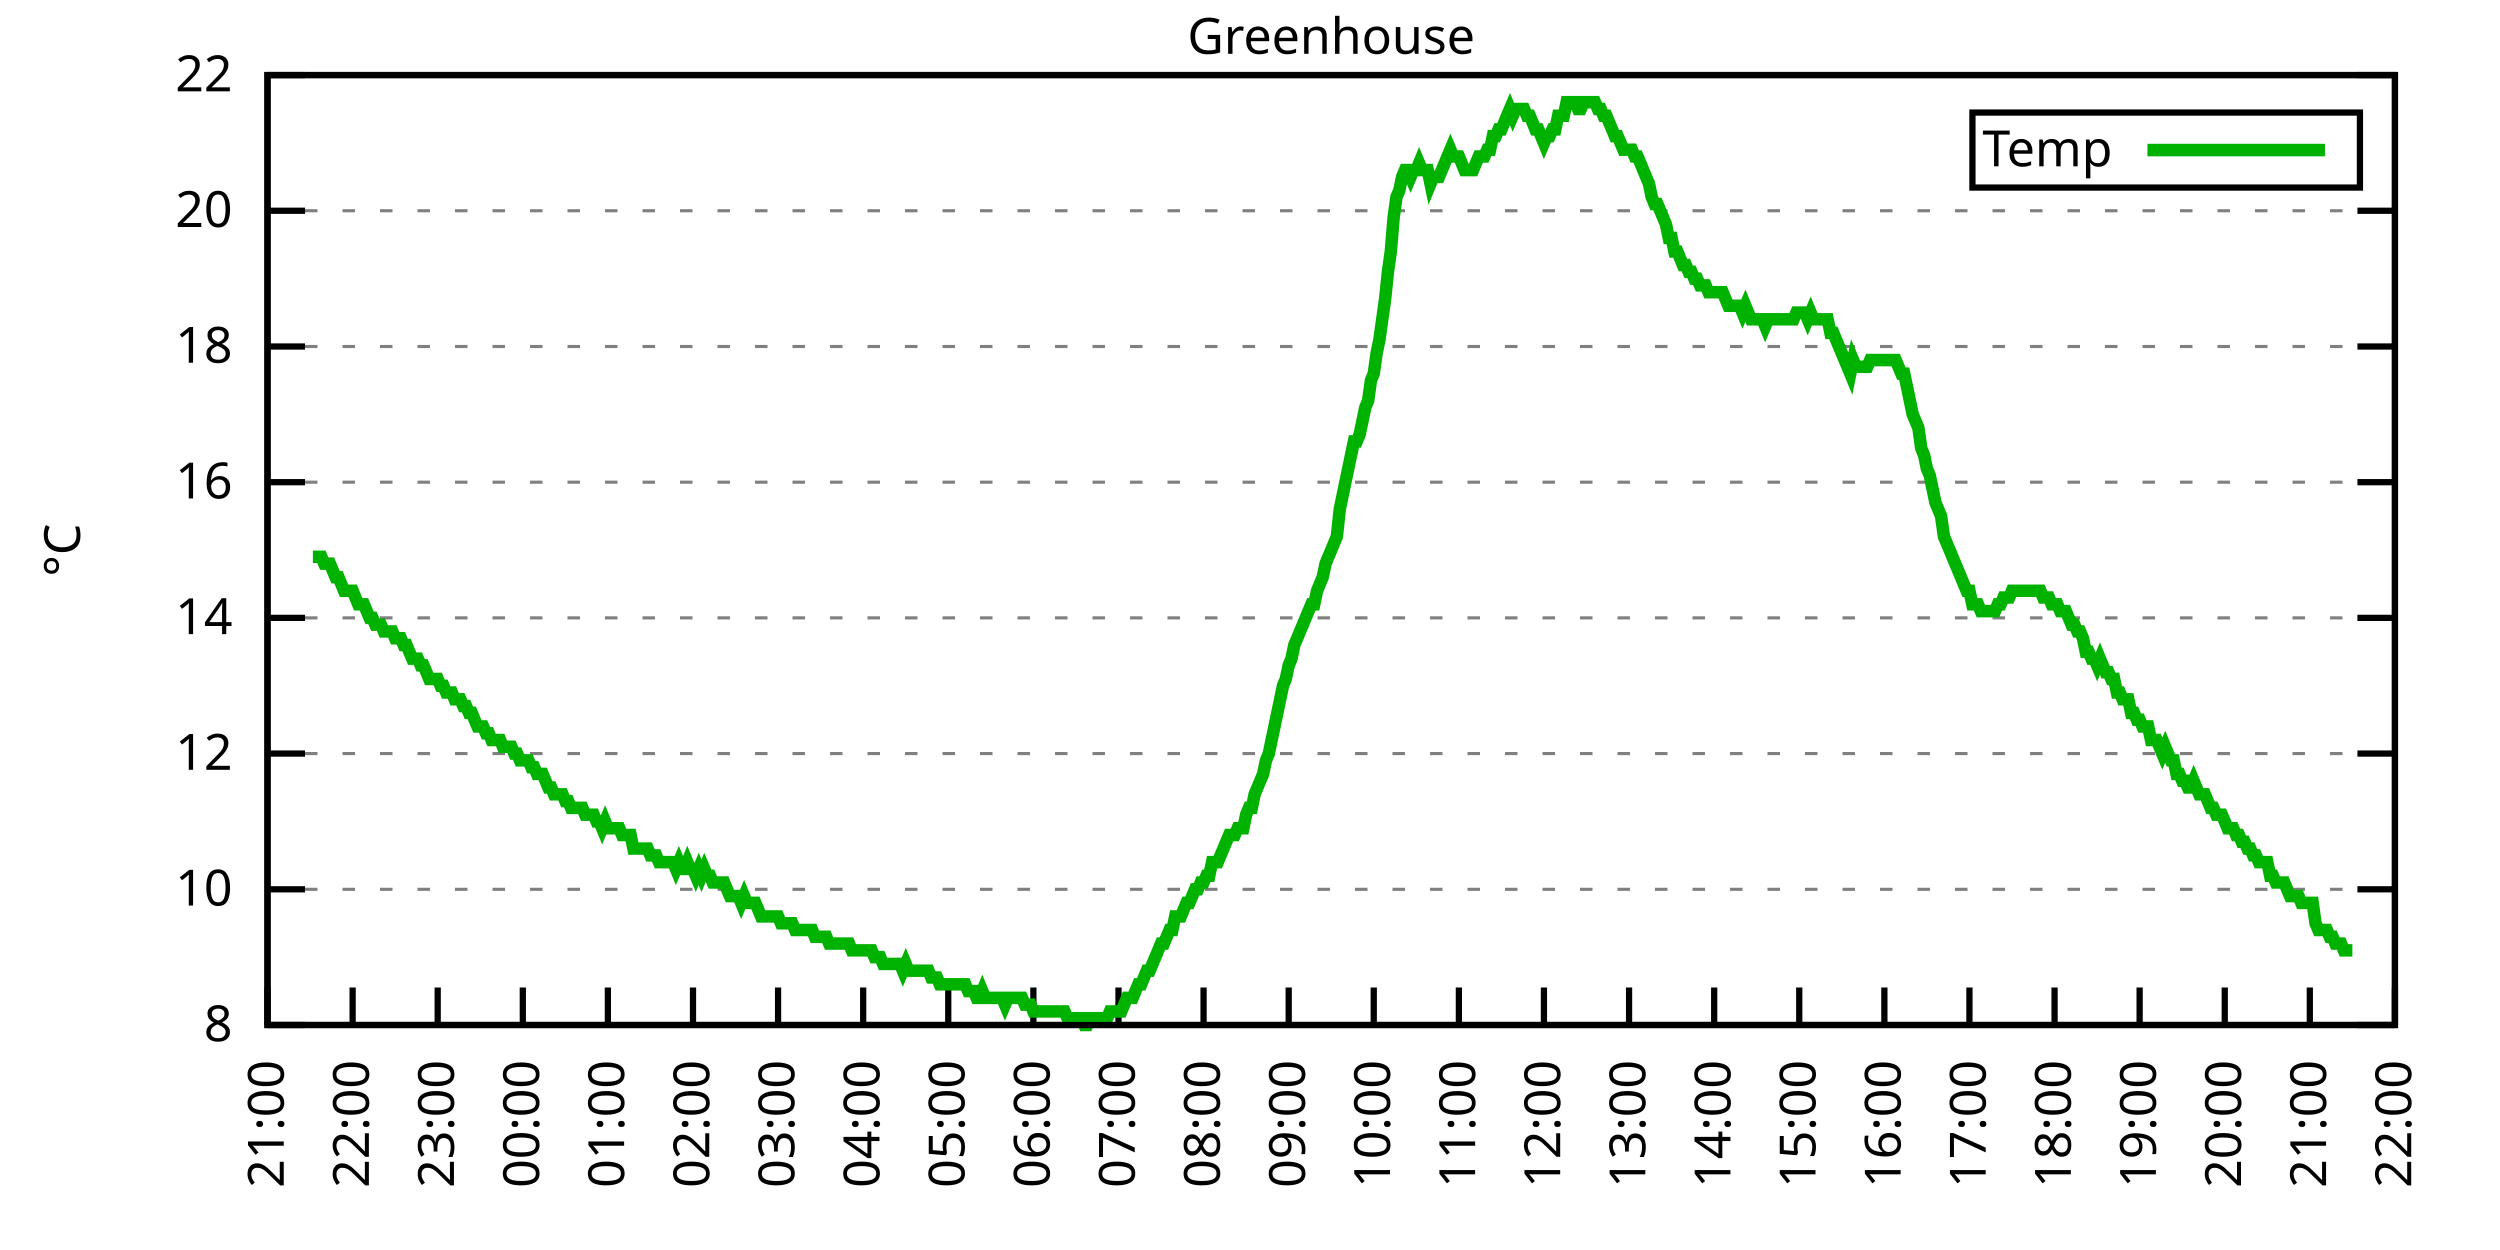
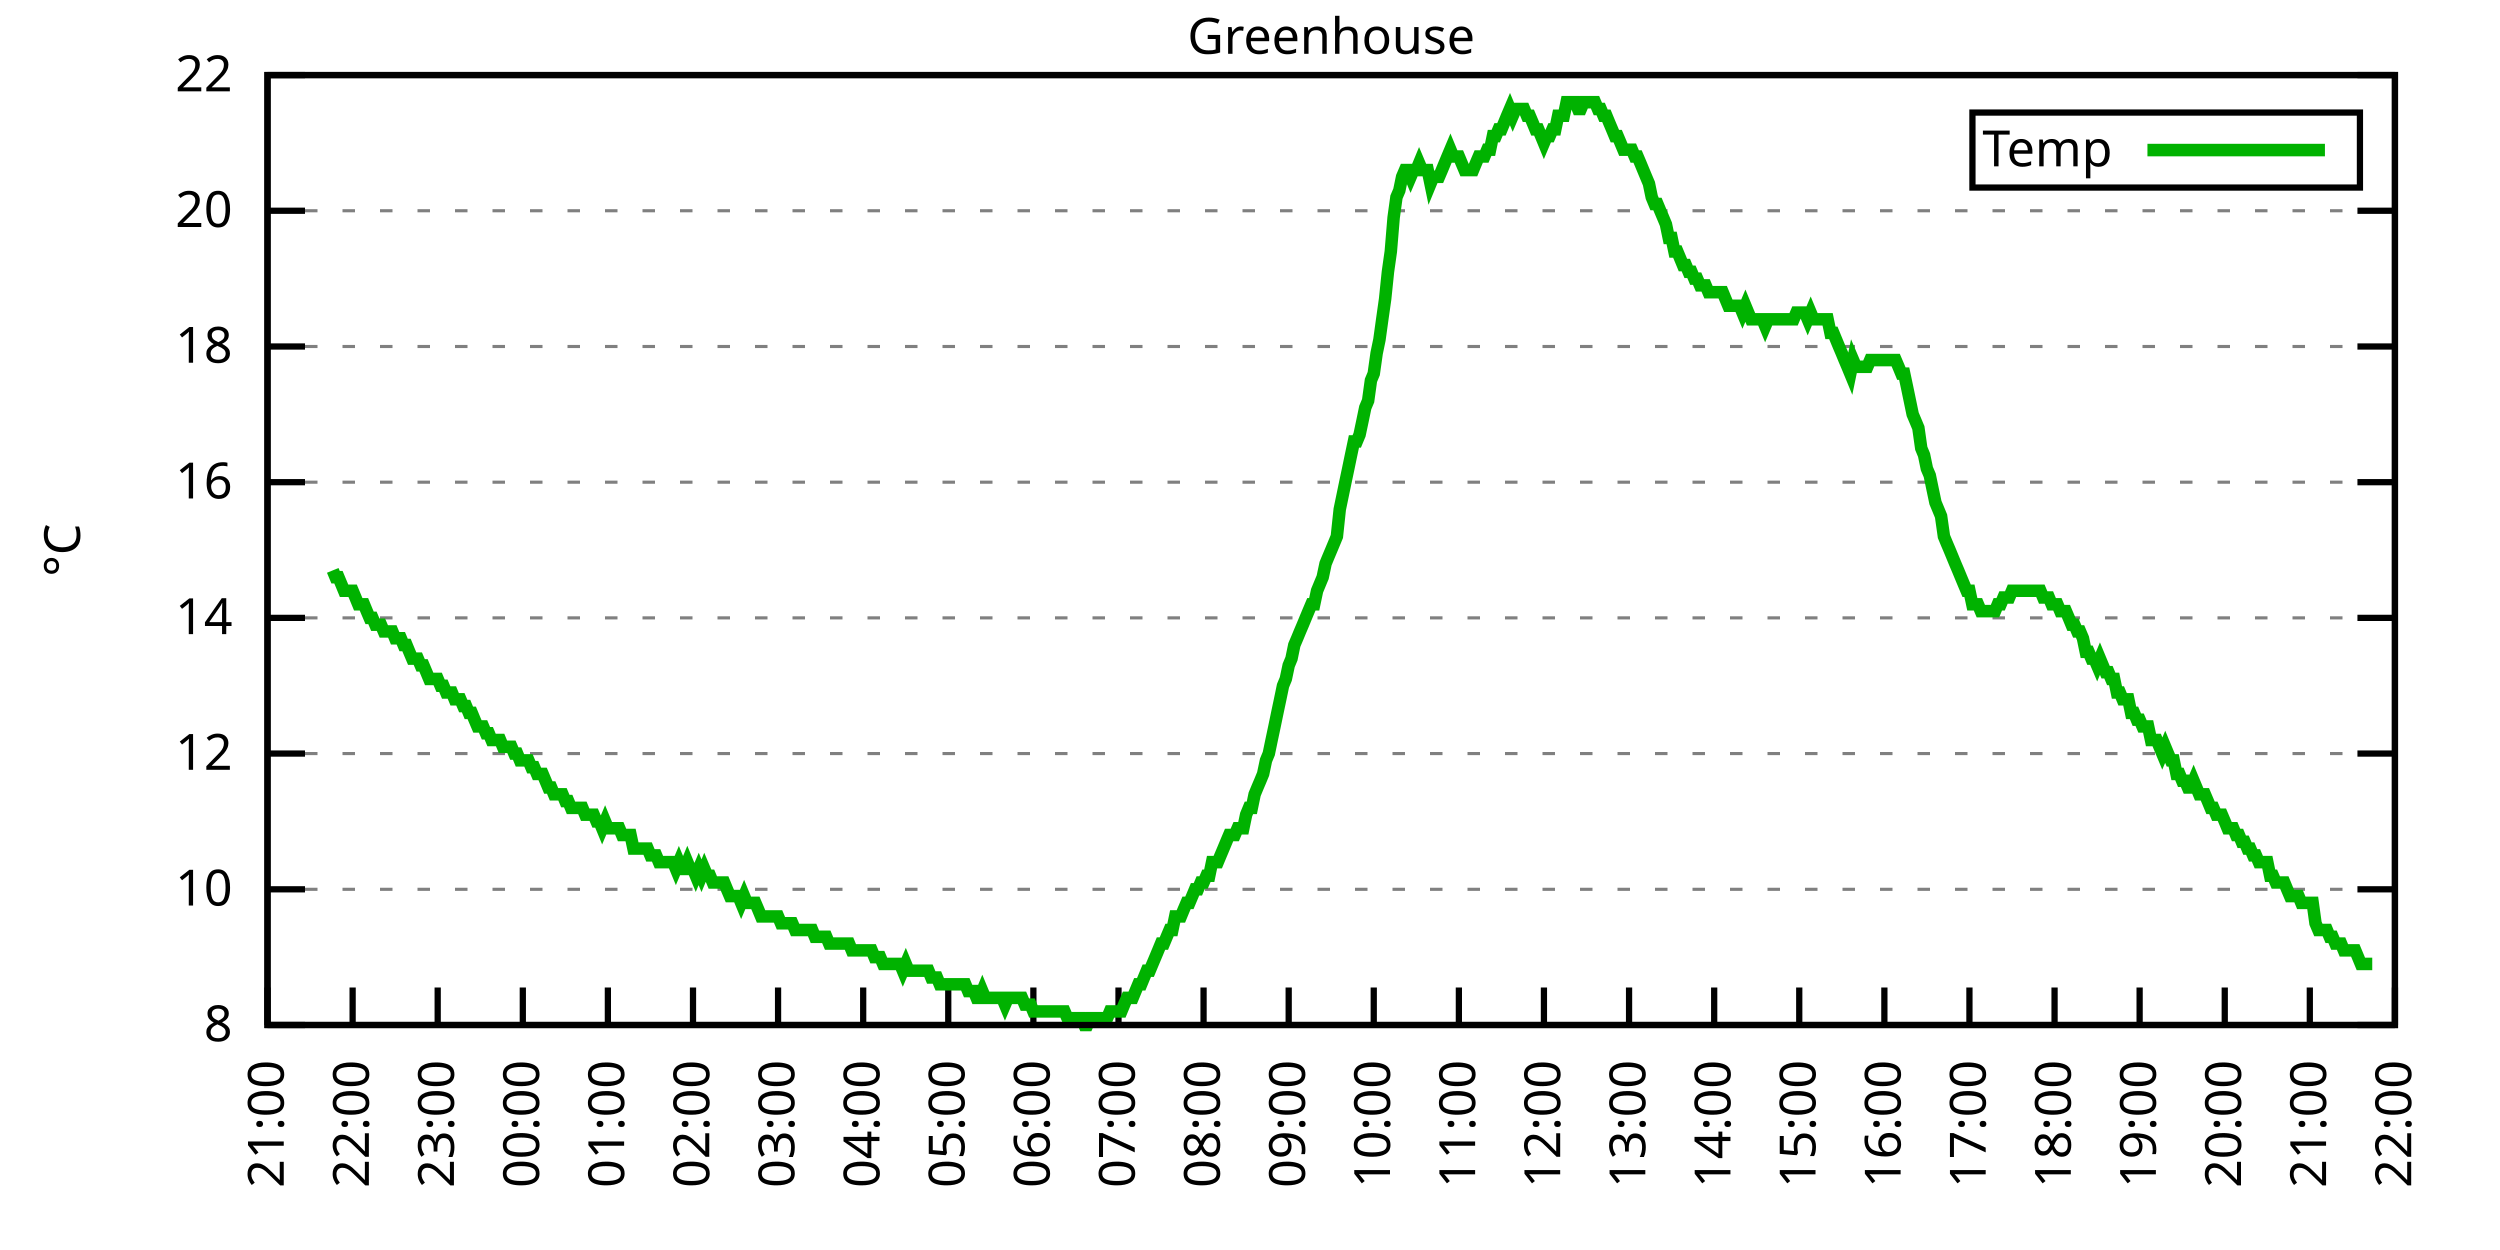
<svg xmlns="http://www.w3.org/2000/svg" xmlns:xlink="http://www.w3.org/1999/xlink" width="400" height="200" viewBox="0 0 400 200">
  <g id="gnuplot_canvas">
    <rect x="0" y="0" width="400" height="200" fill="none" />
    <defs>
      <circle id="gpDot" r="0.5" stroke-width="0.5" stroke="currentColor" />
      <path id="gpPt0" stroke-width="0.333" stroke="currentColor" d="M-1,0 h2 M0,-1 v2" />
      <path id="gpPt1" stroke-width="0.333" stroke="currentColor" d="M-1,-1 L1,1 M1,-1 L-1,1" />
      <path id="gpPt2" stroke-width="0.333" stroke="currentColor" d="M-1,0 L1,0 M0,-1 L0,1 M-1,-1 L1,1 M-1,1 L1,-1" />
      <rect id="gpPt3" stroke-width="0.333" stroke="currentColor" x="-1" y="-1" width="2" height="2" />
      <rect id="gpPt4" stroke-width="0.333" stroke="currentColor" fill="currentColor" x="-1" y="-1" width="2" height="2" />
      <circle id="gpPt5" stroke-width="0.333" stroke="currentColor" cx="0" cy="0" r="1" />
      <use xlink:href="#gpPt5" id="gpPt6" fill="currentColor" stroke="none" />
      <path id="gpPt7" stroke-width="0.333" stroke="currentColor" d="M0,-1.33 L-1.33,0.67 L1.33,0.67 z" />
      <use xlink:href="#gpPt7" id="gpPt8" fill="currentColor" stroke="none" />
      <use xlink:href="#gpPt7" id="gpPt9" stroke="currentColor" transform="rotate(180)" />
      <use xlink:href="#gpPt9" id="gpPt10" fill="currentColor" stroke="none" />
      <use xlink:href="#gpPt3" id="gpPt11" stroke="currentColor" transform="rotate(45)" />
      <use xlink:href="#gpPt11" id="gpPt12" fill="currentColor" stroke="none" />
      <path id="gpPt13" stroke-width="0.333" stroke="currentColor" d="M0,1.330 L1.265,0.411 L0.782,-1.067 L-0.782,-1.076 L-1.265,0.411 z" />
      <use xlink:href="#gpPt13" id="gpPt14" fill="currentColor" stroke="none" />
      <filter id="textbox" filterUnits="objectBoundingBox" x="0" y="0" height="1" width="1">
        <feFlood flood-color="white" flood-opacity="1" result="bgnd" />
        <feComposite in="SourceGraphic" in2="bgnd" operator="atop" />
      </filter>
      <filter id="greybox" filterUnits="objectBoundingBox" x="0" y="0" height="1" width="1">
        <feFlood flood-color="lightgrey" flood-opacity="1" result="grey" />
        <feComposite in="SourceGraphic" in2="grey" operator="atop" />
      </filter>
    </defs>
    <g fill="none" color="white" stroke="currentColor" stroke-width="1.00" stroke-linecap="butt" stroke-linejoin="miter">
</g>
    <g fill="none" color="black" stroke="currentColor" stroke-width="1.00" stroke-linecap="butt" stroke-linejoin="miter">
      <g stroke="none" shape-rendering="crispEdges">
        <polygon fill="rgb(255, 255, 255)" points="42.80,164.00 383.18,164.00 383.18,12.02 42.80,12.02 " />
      </g>
    </g>
    <g fill="none" color="black" stroke="currentColor" stroke-width="1.00" stroke-linecap="butt" stroke-linejoin="miter">
</g>
    <g fill="none" color="black" stroke="black" stroke-width="0.50" stroke-linecap="butt" stroke-linejoin="miter">
</g>
    <g fill="none" color="gray" stroke="currentColor" stroke-width="0.50" stroke-linecap="butt" stroke-linejoin="miter">
      <path stroke="gray" stroke-dasharray="2,4" class="gridline" d="M42.80,164.00 L383.19,164.00  " />
    </g>
    <g fill="none" color="gray" stroke="gray" stroke-width="1.00" stroke-linecap="butt" stroke-linejoin="miter">
</g>
    <g fill="none" color="black" stroke="currentColor" stroke-width="1.00" stroke-linecap="butt" stroke-linejoin="miter">
      <path stroke="black" d="M42.80,164.00 L48.80,164.00 M383.19,164.00 L377.19,164.00  " />
      <g transform="translate(37.20,166.60)" stroke="none" fill="black" font-family="Sans" font-size="8.00" text-anchor="end">
        <text>
          <tspan font-family="Sans"> 8</tspan>
        </text>
      </g>
    </g>
    <g fill="none" color="black" stroke="currentColor" stroke-width="1.00" stroke-linecap="butt" stroke-linejoin="miter">
</g>
    <g fill="none" color="black" stroke="black" stroke-width="0.50" stroke-linecap="butt" stroke-linejoin="miter">
</g>
    <g fill="none" color="gray" stroke="currentColor" stroke-width="0.50" stroke-linecap="butt" stroke-linejoin="miter">
      <path stroke="gray" stroke-dasharray="2,4" class="gridline" d="M42.80,142.29 L383.19,142.29  " />
    </g>
    <g fill="none" color="gray" stroke="gray" stroke-width="1.00" stroke-linecap="butt" stroke-linejoin="miter">
</g>
    <g fill="none" color="black" stroke="currentColor" stroke-width="1.00" stroke-linecap="butt" stroke-linejoin="miter">
      <path stroke="black" d="M42.80,142.29 L48.80,142.29 M383.19,142.29 L377.19,142.29  " />
      <g transform="translate(37.20,144.89)" stroke="none" fill="black" font-family="Sans" font-size="8.00" text-anchor="end">
        <text>
          <tspan font-family="Sans"> 10</tspan>
        </text>
      </g>
    </g>
    <g fill="none" color="black" stroke="currentColor" stroke-width="1.00" stroke-linecap="butt" stroke-linejoin="miter">
</g>
    <g fill="none" color="black" stroke="black" stroke-width="0.50" stroke-linecap="butt" stroke-linejoin="miter">
</g>
    <g fill="none" color="gray" stroke="currentColor" stroke-width="0.50" stroke-linecap="butt" stroke-linejoin="miter">
      <path stroke="gray" stroke-dasharray="2,4" class="gridline" d="M42.80,120.57 L383.19,120.57  " />
    </g>
    <g fill="none" color="gray" stroke="gray" stroke-width="1.00" stroke-linecap="butt" stroke-linejoin="miter">
</g>
    <g fill="none" color="black" stroke="currentColor" stroke-width="1.00" stroke-linecap="butt" stroke-linejoin="miter">
      <path stroke="black" d="M42.80,120.57 L48.80,120.57 M383.19,120.57 L377.19,120.57  " />
      <g transform="translate(37.20,123.17)" stroke="none" fill="black" font-family="Sans" font-size="8.00" text-anchor="end">
        <text>
          <tspan font-family="Sans"> 12</tspan>
        </text>
      </g>
    </g>
    <g fill="none" color="black" stroke="currentColor" stroke-width="1.00" stroke-linecap="butt" stroke-linejoin="miter">
</g>
    <g fill="none" color="black" stroke="black" stroke-width="0.50" stroke-linecap="butt" stroke-linejoin="miter">
</g>
    <g fill="none" color="gray" stroke="currentColor" stroke-width="0.50" stroke-linecap="butt" stroke-linejoin="miter">
      <path stroke="gray" stroke-dasharray="2,4" class="gridline" d="M42.80,98.86 L383.19,98.86  " />
    </g>
    <g fill="none" color="gray" stroke="gray" stroke-width="1.00" stroke-linecap="butt" stroke-linejoin="miter">
</g>
    <g fill="none" color="black" stroke="currentColor" stroke-width="1.00" stroke-linecap="butt" stroke-linejoin="miter">
      <path stroke="black" d="M42.80,98.86 L48.80,98.86 M383.19,98.86 L377.19,98.86  " />
      <g transform="translate(37.20,101.46)" stroke="none" fill="black" font-family="Sans" font-size="8.00" text-anchor="end">
        <text>
          <tspan font-family="Sans"> 14</tspan>
        </text>
      </g>
    </g>
    <g fill="none" color="black" stroke="currentColor" stroke-width="1.00" stroke-linecap="butt" stroke-linejoin="miter">
</g>
    <g fill="none" color="black" stroke="black" stroke-width="0.50" stroke-linecap="butt" stroke-linejoin="miter">
</g>
    <g fill="none" color="gray" stroke="currentColor" stroke-width="0.50" stroke-linecap="butt" stroke-linejoin="miter">
      <path stroke="gray" stroke-dasharray="2,4" class="gridline" d="M42.80,77.15 L383.19,77.15  " />
    </g>
    <g fill="none" color="gray" stroke="gray" stroke-width="1.00" stroke-linecap="butt" stroke-linejoin="miter">
</g>
    <g fill="none" color="black" stroke="currentColor" stroke-width="1.00" stroke-linecap="butt" stroke-linejoin="miter">
      <path stroke="black" d="M42.80,77.15 L48.80,77.15 M383.19,77.15 L377.19,77.15  " />
      <g transform="translate(37.20,79.75)" stroke="none" fill="black" font-family="Sans" font-size="8.00" text-anchor="end">
        <text>
          <tspan font-family="Sans"> 16</tspan>
        </text>
      </g>
    </g>
    <g fill="none" color="black" stroke="currentColor" stroke-width="1.00" stroke-linecap="butt" stroke-linejoin="miter">
</g>
    <g fill="none" color="black" stroke="black" stroke-width="0.50" stroke-linecap="butt" stroke-linejoin="miter">
</g>
    <g fill="none" color="gray" stroke="currentColor" stroke-width="0.50" stroke-linecap="butt" stroke-linejoin="miter">
      <path stroke="gray" stroke-dasharray="2,4" class="gridline" d="M42.80,55.44 L383.19,55.44  " />
    </g>
    <g fill="none" color="gray" stroke="gray" stroke-width="1.00" stroke-linecap="butt" stroke-linejoin="miter">
</g>
    <g fill="none" color="black" stroke="currentColor" stroke-width="1.00" stroke-linecap="butt" stroke-linejoin="miter">
      <path stroke="black" d="M42.80,55.44 L48.80,55.44 M383.19,55.44 L377.19,55.44  " />
      <g transform="translate(37.20,58.04)" stroke="none" fill="black" font-family="Sans" font-size="8.00" text-anchor="end">
        <text>
          <tspan font-family="Sans"> 18</tspan>
        </text>
      </g>
    </g>
    <g fill="none" color="black" stroke="currentColor" stroke-width="1.00" stroke-linecap="butt" stroke-linejoin="miter">
</g>
    <g fill="none" color="black" stroke="black" stroke-width="0.50" stroke-linecap="butt" stroke-linejoin="miter">
</g>
    <g fill="none" color="gray" stroke="currentColor" stroke-width="0.50" stroke-linecap="butt" stroke-linejoin="miter">
      <path stroke="gray" stroke-dasharray="2,4" class="gridline" d="M42.80,33.72 L383.19,33.72  " />
    </g>
    <g fill="none" color="gray" stroke="gray" stroke-width="1.00" stroke-linecap="butt" stroke-linejoin="miter">
</g>
    <g fill="none" color="black" stroke="currentColor" stroke-width="1.00" stroke-linecap="butt" stroke-linejoin="miter">
      <path stroke="black" d="M42.80,33.72 L48.80,33.72 M383.19,33.72 L377.19,33.72  " />
      <g transform="translate(37.20,36.32)" stroke="none" fill="black" font-family="Sans" font-size="8.00" text-anchor="end">
        <text>
          <tspan font-family="Sans"> 20</tspan>
        </text>
      </g>
    </g>
    <g fill="none" color="black" stroke="currentColor" stroke-width="1.00" stroke-linecap="butt" stroke-linejoin="miter">
</g>
    <g fill="none" color="black" stroke="black" stroke-width="0.50" stroke-linecap="butt" stroke-linejoin="miter">
</g>
    <g fill="none" color="gray" stroke="currentColor" stroke-width="0.50" stroke-linecap="butt" stroke-linejoin="miter">
      <path stroke="gray" stroke-dasharray="2,4" class="gridline" d="M42.80,12.01 L383.19,12.01  " />
    </g>
    <g fill="none" color="gray" stroke="gray" stroke-width="1.00" stroke-linecap="butt" stroke-linejoin="miter">
</g>
    <g fill="none" color="black" stroke="currentColor" stroke-width="1.00" stroke-linecap="butt" stroke-linejoin="miter">
      <path stroke="black" d="M42.80,12.01 L48.80,12.01 M383.19,12.01 L377.19,12.01  " />
      <g transform="translate(37.20,14.61)" stroke="none" fill="black" font-family="Sans" font-size="8.00" text-anchor="end">
        <text>
          <tspan font-family="Sans"> 22</tspan>
        </text>
      </g>
    </g>
    <g fill="none" color="black" stroke="currentColor" stroke-width="1.00" stroke-linecap="butt" stroke-linejoin="miter">
      <path stroke="black" d="M42.80,164.00 L42.80,158.00  " />
      <g transform="translate(45.40,169.60) rotate(270.00)" stroke="none" fill="black" font-family="Sans" font-size="8.00" text-anchor="end">
        <text>
          <tspan font-family="Sans">21:00</tspan>
        </text>
      </g>
    </g>
    <g fill="none" color="black" stroke="currentColor" stroke-width="1.00" stroke-linecap="butt" stroke-linejoin="miter">
      <path stroke="black" d="M56.42,164.00 L56.42,158.00  " />
      <g transform="translate(59.02,169.60) rotate(270.00)" stroke="none" fill="black" font-family="Sans" font-size="8.00" text-anchor="end">
        <text>
          <tspan font-family="Sans">22:00</tspan>
        </text>
      </g>
    </g>
    <g fill="none" color="black" stroke="currentColor" stroke-width="1.00" stroke-linecap="butt" stroke-linejoin="miter">
      <path stroke="black" d="M70.03,164.00 L70.03,158.00  " />
      <g transform="translate(72.63,169.60) rotate(270.00)" stroke="none" fill="black" font-family="Sans" font-size="8.00" text-anchor="end">
        <text>
          <tspan font-family="Sans">23:00</tspan>
        </text>
      </g>
    </g>
    <g fill="none" color="black" stroke="currentColor" stroke-width="1.00" stroke-linecap="butt" stroke-linejoin="miter">
      <path stroke="black" d="M83.65,164.00 L83.65,158.00  " />
      <g transform="translate(86.25,169.60) rotate(270.00)" stroke="none" fill="black" font-family="Sans" font-size="8.00" text-anchor="end">
        <text>
          <tspan font-family="Sans">00:00</tspan>
        </text>
      </g>
    </g>
    <g fill="none" color="black" stroke="currentColor" stroke-width="1.00" stroke-linecap="butt" stroke-linejoin="miter">
      <path stroke="black" d="M97.26,164.00 L97.26,158.00  " />
      <g transform="translate(99.86,169.60) rotate(270.00)" stroke="none" fill="black" font-family="Sans" font-size="8.00" text-anchor="end">
        <text>
          <tspan font-family="Sans">01:00</tspan>
        </text>
      </g>
    </g>
    <g fill="none" color="black" stroke="currentColor" stroke-width="1.00" stroke-linecap="butt" stroke-linejoin="miter">
      <path stroke="black" d="M110.88,164.00 L110.88,158.00  " />
      <g transform="translate(113.48,169.60) rotate(270.00)" stroke="none" fill="black" font-family="Sans" font-size="8.00" text-anchor="end">
        <text>
          <tspan font-family="Sans">02:00</tspan>
        </text>
      </g>
    </g>
    <g fill="none" color="black" stroke="currentColor" stroke-width="1.00" stroke-linecap="butt" stroke-linejoin="miter">
      <path stroke="black" d="M124.49,164.00 L124.49,158.00  " />
      <g transform="translate(127.09,169.60) rotate(270.00)" stroke="none" fill="black" font-family="Sans" font-size="8.00" text-anchor="end">
        <text>
          <tspan font-family="Sans">03:00</tspan>
        </text>
      </g>
    </g>
    <g fill="none" color="black" stroke="currentColor" stroke-width="1.00" stroke-linecap="butt" stroke-linejoin="miter">
      <path stroke="black" d="M138.11,164.00 L138.11,158.00  " />
      <g transform="translate(140.71,169.60) rotate(270.00)" stroke="none" fill="black" font-family="Sans" font-size="8.00" text-anchor="end">
        <text>
          <tspan font-family="Sans">04:00</tspan>
        </text>
      </g>
    </g>
    <g fill="none" color="black" stroke="currentColor" stroke-width="1.00" stroke-linecap="butt" stroke-linejoin="miter">
      <path stroke="black" d="M151.72,164.00 L151.72,158.00  " />
      <g transform="translate(154.32,169.60) rotate(270.00)" stroke="none" fill="black" font-family="Sans" font-size="8.00" text-anchor="end">
        <text>
          <tspan font-family="Sans">05:00</tspan>
        </text>
      </g>
    </g>
    <g fill="none" color="black" stroke="currentColor" stroke-width="1.00" stroke-linecap="butt" stroke-linejoin="miter">
      <path stroke="black" d="M165.34,164.00 L165.34,158.00  " />
      <g transform="translate(167.94,169.60) rotate(270.00)" stroke="none" fill="black" font-family="Sans" font-size="8.00" text-anchor="end">
        <text>
          <tspan font-family="Sans">06:00</tspan>
        </text>
      </g>
    </g>
    <g fill="none" color="black" stroke="currentColor" stroke-width="1.00" stroke-linecap="butt" stroke-linejoin="miter">
      <path stroke="black" d="M178.96,164.00 L178.96,158.00  " />
      <g transform="translate(181.56,169.60) rotate(270.00)" stroke="none" fill="black" font-family="Sans" font-size="8.00" text-anchor="end">
        <text>
          <tspan font-family="Sans">07:00</tspan>
        </text>
      </g>
    </g>
    <g fill="none" color="black" stroke="currentColor" stroke-width="1.00" stroke-linecap="butt" stroke-linejoin="miter">
      <path stroke="black" d="M192.57,164.00 L192.57,158.00  " />
      <g transform="translate(195.17,169.60) rotate(270.00)" stroke="none" fill="black" font-family="Sans" font-size="8.00" text-anchor="end">
        <text>
          <tspan font-family="Sans">08:00</tspan>
        </text>
      </g>
    </g>
    <g fill="none" color="black" stroke="currentColor" stroke-width="1.00" stroke-linecap="butt" stroke-linejoin="miter">
      <path stroke="black" d="M206.19,164.00 L206.19,158.00  " />
      <g transform="translate(208.79,169.60) rotate(270.00)" stroke="none" fill="black" font-family="Sans" font-size="8.00" text-anchor="end">
        <text>
          <tspan font-family="Sans">09:00</tspan>
        </text>
      </g>
    </g>
    <g fill="none" color="black" stroke="currentColor" stroke-width="1.00" stroke-linecap="butt" stroke-linejoin="miter">
      <path stroke="black" d="M219.80,164.00 L219.80,158.00  " />
      <g transform="translate(222.40,169.60) rotate(270.00)" stroke="none" fill="black" font-family="Sans" font-size="8.00" text-anchor="end">
        <text>
          <tspan font-family="Sans">10:00</tspan>
        </text>
      </g>
    </g>
    <g fill="none" color="black" stroke="currentColor" stroke-width="1.00" stroke-linecap="butt" stroke-linejoin="miter">
      <path stroke="black" d="M233.42,164.00 L233.42,158.00  " />
      <g transform="translate(236.02,169.60) rotate(270.00)" stroke="none" fill="black" font-family="Sans" font-size="8.00" text-anchor="end">
        <text>
          <tspan font-family="Sans">11:00</tspan>
        </text>
      </g>
    </g>
    <g fill="none" color="black" stroke="currentColor" stroke-width="1.00" stroke-linecap="butt" stroke-linejoin="miter">
      <path stroke="black" d="M247.03,164.00 L247.03,158.00  " />
      <g transform="translate(249.63,169.60) rotate(270.00)" stroke="none" fill="black" font-family="Sans" font-size="8.00" text-anchor="end">
        <text>
          <tspan font-family="Sans">12:00</tspan>
        </text>
      </g>
    </g>
    <g fill="none" color="black" stroke="currentColor" stroke-width="1.00" stroke-linecap="butt" stroke-linejoin="miter">
      <path stroke="black" d="M260.65,164.00 L260.65,158.00  " />
      <g transform="translate(263.25,169.60) rotate(270.00)" stroke="none" fill="black" font-family="Sans" font-size="8.00" text-anchor="end">
        <text>
          <tspan font-family="Sans">13:00</tspan>
        </text>
      </g>
    </g>
    <g fill="none" color="black" stroke="currentColor" stroke-width="1.00" stroke-linecap="butt" stroke-linejoin="miter">
      <path stroke="black" d="M274.27,164.00 L274.27,158.00  " />
      <g transform="translate(276.87,169.60) rotate(270.00)" stroke="none" fill="black" font-family="Sans" font-size="8.00" text-anchor="end">
        <text>
          <tspan font-family="Sans">14:00</tspan>
        </text>
      </g>
    </g>
    <g fill="none" color="black" stroke="currentColor" stroke-width="1.00" stroke-linecap="butt" stroke-linejoin="miter">
      <path stroke="black" d="M287.88,164.00 L287.88,158.00  " />
      <g transform="translate(290.48,169.60) rotate(270.00)" stroke="none" fill="black" font-family="Sans" font-size="8.00" text-anchor="end">
        <text>
          <tspan font-family="Sans">15:00</tspan>
        </text>
      </g>
    </g>
    <g fill="none" color="black" stroke="currentColor" stroke-width="1.00" stroke-linecap="butt" stroke-linejoin="miter">
      <path stroke="black" d="M301.50,164.00 L301.50,158.00  " />
      <g transform="translate(304.10,169.60) rotate(270.00)" stroke="none" fill="black" font-family="Sans" font-size="8.00" text-anchor="end">
        <text>
          <tspan font-family="Sans">16:00</tspan>
        </text>
      </g>
    </g>
    <g fill="none" color="black" stroke="currentColor" stroke-width="1.00" stroke-linecap="butt" stroke-linejoin="miter">
      <path stroke="black" d="M315.11,164.00 L315.11,158.00  " />
      <g transform="translate(317.71,169.60) rotate(270.00)" stroke="none" fill="black" font-family="Sans" font-size="8.00" text-anchor="end">
        <text>
          <tspan font-family="Sans">17:00</tspan>
        </text>
      </g>
    </g>
    <g fill="none" color="black" stroke="currentColor" stroke-width="1.00" stroke-linecap="butt" stroke-linejoin="miter">
      <path stroke="black" d="M328.73,164.00 L328.73,158.00  " />
      <g transform="translate(331.33,169.60) rotate(270.00)" stroke="none" fill="black" font-family="Sans" font-size="8.00" text-anchor="end">
        <text>
          <tspan font-family="Sans">18:00</tspan>
        </text>
      </g>
    </g>
    <g fill="none" color="black" stroke="currentColor" stroke-width="1.00" stroke-linecap="butt" stroke-linejoin="miter">
      <path stroke="black" d="M342.34,164.00 L342.34,158.00  " />
      <g transform="translate(344.94,169.60) rotate(270.00)" stroke="none" fill="black" font-family="Sans" font-size="8.00" text-anchor="end">
        <text>
          <tspan font-family="Sans">19:00</tspan>
        </text>
      </g>
    </g>
    <g fill="none" color="black" stroke="currentColor" stroke-width="1.00" stroke-linecap="butt" stroke-linejoin="miter">
      <path stroke="black" d="M355.96,164.00 L355.96,158.00  " />
      <g transform="translate(358.56,169.60) rotate(270.00)" stroke="none" fill="black" font-family="Sans" font-size="8.00" text-anchor="end">
        <text>
          <tspan font-family="Sans">20:00</tspan>
        </text>
      </g>
    </g>
    <g fill="none" color="black" stroke="currentColor" stroke-width="1.00" stroke-linecap="butt" stroke-linejoin="miter">
      <path stroke="black" d="M369.57,164.00 L369.57,158.00  " />
      <g transform="translate(372.17,169.60) rotate(270.00)" stroke="none" fill="black" font-family="Sans" font-size="8.00" text-anchor="end">
        <text>
          <tspan font-family="Sans">21:00</tspan>
        </text>
      </g>
    </g>
    <g fill="none" color="black" stroke="currentColor" stroke-width="1.00" stroke-linecap="butt" stroke-linejoin="miter">
      <path stroke="black" d="M383.19,164.00 L383.19,158.00  " />
      <g transform="translate(385.79,169.60) rotate(270.00)" stroke="none" fill="black" font-family="Sans" font-size="8.00" text-anchor="end">
        <text>
          <tspan font-family="Sans">22:00</tspan>
        </text>
      </g>
    </g>
    <g fill="none" color="black" stroke="currentColor" stroke-width="1.00" stroke-linecap="butt" stroke-linejoin="miter">
</g>
    <g fill="none" color="black" stroke="currentColor" stroke-width="1.00" stroke-linecap="butt" stroke-linejoin="miter">
      <path stroke="black" d="M42.80,12.01 L42.80,164.00 L383.19,164.00 L383.19,12.01 L42.80,12.01 Z  " />
    </g>
    <g fill="none" color="black" stroke="currentColor" stroke-width="1.00" stroke-linecap="butt" stroke-linejoin="miter">
</g>
    <g fill="none" color="black" stroke="currentColor" stroke-width="1.00" stroke-linecap="butt" stroke-linejoin="miter">
      <path stroke="black" d="M315.59,30.01 L315.59,18.01 L377.59,18.01 L377.59,30.01 L315.59,30.01 Z  " />
    </g>
    <g id="Greenhouse_plot_1">
      <g fill="none" color="white" stroke="black" stroke-width="2.00" stroke-linecap="butt" stroke-linejoin="miter">
</g>
      <g fill="none" color="black" stroke="currentColor" stroke-width="2.00" stroke-linecap="butt" stroke-linejoin="miter">
        <g transform="translate(337.99,26.61)" stroke="none" fill="black" font-family="Sans" font-size="8.00" text-anchor="end">
          <text>
            <tspan font-family="Sans">Temp</tspan>
          </text>
        </g>
      </g>
      <g fill="none" color="black" stroke="currentColor" stroke-width="2.00" stroke-linecap="butt" stroke-linejoin="miter">
-         <path stroke="rgb(  0, 178,   0)" d="M343.59,24.01 L371.99,24.01 M50.06,89.09 L50.52,89.09 L50.97,89.09 L51.42,89.09 L51.88,90.18 L52.33,90.18   L52.78,90.18 L53.24,91.26 L53.69,92.35 L54.15,92.35 L54.60,93.43 L55.05,94.52 L55.51,94.52 L55.96,94.52   L56.42,94.52 L56.87,95.60 L57.32,96.69 L57.78,96.69 L58.23,96.69 L58.68,97.78 L59.14,98.86 L59.59,98.86   L60.05,99.95 L60.50,99.95 L60.95,99.95 L61.41,101.03 L61.86,101.03 L62.32,101.03 L62.77,101.03 L63.22,102.12   L63.68,102.12 L64.13,102.12 L64.58,103.20 L65.04,103.20 L65.49,104.29 L65.95,105.38 L66.40,105.38 L66.85,105.38   L67.31,106.46 L67.76,106.46 L68.22,107.55 L68.67,108.63 L69.12,108.63 L69.58,108.63 L70.03,108.63 L70.49,109.72   L70.94,109.72 L71.39,110.80 L71.85,110.80 L72.30,110.80 L72.75,111.89 L73.21,111.89 L73.66,111.89 L74.12,112.97   L74.57,112.97 L75.02,114.06 L75.48,114.06 L75.93,115.15 L76.39,116.23 L76.84,116.23 L77.29,116.23 L77.75,117.32   L78.20,117.32 L78.65,118.40 L79.11,118.40 L79.56,118.40 L80.02,118.40 L80.47,119.49 L80.92,119.49 L81.38,119.49   L81.83,119.49 L82.29,120.57 L82.74,120.57 L83.19,121.66 L83.65,121.66 L84.10,121.66 L84.55,121.66 L85.01,122.75   L85.46,122.75 L85.92,123.83 L86.37,123.83 L86.82,123.83 L87.28,124.92 L87.73,126.00 L88.19,126.00 L88.64,127.09   L89.09,127.09 L89.55,127.09 L90.00,127.09 L90.45,128.17 L90.91,128.17 L91.36,129.26 L91.82,129.26 L92.27,129.26   L92.72,129.26 L93.18,129.26 L93.63,130.35 L94.09,130.35 L94.54,130.35 L94.99,130.35 L95.45,131.43 L95.90,131.43   L96.35,132.52 L96.81,131.43 L97.26,132.52 L97.72,132.52 L98.17,132.52 L98.62,132.52 L99.08,132.52 L99.53,133.60   L99.99,133.60 L100.44,133.60 L100.89,133.60 L101.35,135.77 L101.80,135.77 L102.25,135.77 L102.71,135.77 L103.16,135.77   L103.62,135.77 L104.07,136.86 L104.52,136.86 L104.98,136.86 L105.43,137.94 L105.89,137.94 L106.34,137.94 L106.79,137.94   L107.25,137.94 L107.70,137.94 L108.15,139.03 L108.61,137.94 L109.06,139.03 L109.52,139.03 L109.97,137.94 L110.42,139.03   L110.88,139.03 L111.33,140.12 L111.79,139.03 L112.24,140.12 L112.69,139.03 L113.15,140.12 L113.60,140.12 L114.05,141.20   L114.51,141.20 L114.96,141.20 L115.42,141.20 L115.87,141.20 L116.32,142.29 L116.78,143.37 L117.23,143.37 L117.69,143.37   L118.14,143.37 L118.59,144.46 L119.05,143.37 L119.50,144.46 L119.96,144.46 L120.41,144.46 L120.86,144.46 L121.32,145.54   L121.77,146.63 L122.22,146.63 L122.68,146.63 L123.13,146.63 L123.59,146.63 L124.04,146.63 L124.49,146.63 L124.95,147.72   L125.40,147.72 L125.86,147.72 L126.31,147.72 L126.76,147.72 L127.22,148.80 L127.67,148.80 L128.12,148.80 L128.58,148.80   L129.03,148.80 L129.49,148.80 L129.94,148.80 L130.39,149.89 L130.85,149.89 L131.30,149.89 L131.76,149.89 L132.21,149.89   L132.66,150.97 L133.12,150.97 L133.57,150.97 L134.02,150.97 L134.48,150.97 L134.93,150.97 L135.39,150.97 L135.84,150.97   L136.29,152.06 L136.75,152.06 L137.20,152.06 L137.66,152.06 L138.11,152.06 L138.56,152.06 L139.02,152.06 L139.47,152.06   L139.92,153.14 L140.38,153.14 L140.83,153.14 L141.29,154.23 L141.74,154.23 L142.19,154.23 L142.65,154.23 L143.10,154.23   L143.56,154.23 L144.01,154.23 L144.46,155.31 L144.92,154.23 L145.37,155.31 L145.82,155.31 L146.28,155.31 L146.73,155.31   L147.19,155.31 L147.64,155.31 L148.09,155.31 L148.55,155.31 L149.00,156.40 L149.46,156.40 L149.91,156.40 L150.36,157.49   L150.82,157.49 L151.27,157.49 L151.72,157.49 L152.18,157.49 L152.63,157.49 L153.09,157.49 L153.54,157.49 L153.99,157.49   L154.45,157.49 L154.90,158.57 L155.36,158.57 L155.81,158.57 L156.26,159.66 L156.72,159.66 L157.17,158.57 L157.62,159.66   L158.08,159.66 L158.53,159.66 L158.99,159.66 L159.44,159.66 L159.89,159.66 L160.35,159.66 L160.80,160.74 L161.26,159.66   L161.71,159.66 L162.16,159.66 L162.62,159.66 L163.07,159.66 L163.52,159.66 L163.98,160.74 L164.43,160.74 L164.89,160.74   L165.34,161.83 L165.79,161.83 L166.25,161.83 L166.70,161.83 L167.16,161.83 L167.61,161.83 L168.06,161.83 L168.52,161.83   L168.97,161.83 L169.43,161.83 L169.88,161.83 L170.33,161.83 L170.79,162.91 L171.24,162.91 L171.69,162.91 L172.15,162.91   L172.60,162.91 L173.06,162.91 L173.51,164.00 L173.96,164.00 L174.42,162.91 L174.87,162.91 L175.33,162.91 L175.78,162.91   L176.23,162.91 L176.69,162.91 L177.14,162.91 L177.59,161.83 L178.05,161.83 L178.50,161.83 L178.96,161.83 L179.41,161.83   L179.86,160.74 L180.32,159.66 L180.77,159.66 L181.23,159.66 L181.68,158.57 L182.13,157.49 L182.59,157.49 L183.04,156.40   L183.49,155.31 L183.95,155.31 L184.40,154.23 L184.86,153.14 L185.31,152.06 L185.76,150.97 L186.22,150.97 L186.67,149.89   L187.13,148.80 L187.58,148.80 L188.03,146.63 L188.49,146.63 L188.94,146.63 L189.39,145.54 L189.85,144.46 L190.30,144.46   L190.76,143.37 L191.21,142.29 L191.66,142.29 L192.12,141.20 L192.57,141.20 L193.03,140.12 L193.48,140.12 L193.93,137.94   L194.39,137.94 L194.84,137.94 L195.29,136.86 L195.75,135.77 L196.20,134.69 L196.66,133.60 L197.11,133.60 L197.56,133.60   L198.02,132.52 L198.47,132.52 L198.93,132.52 L199.38,130.35 L199.83,129.26 L200.29,129.26 L200.74,127.09 L201.19,126.00   L201.65,124.92 L202.10,123.83 L202.56,121.66 L203.01,120.57 L203.46,118.40 L203.92,116.23 L204.37,114.06 L204.83,111.89   L205.28,109.72 L205.73,108.63 L206.19,106.46 L206.64,105.38 L207.09,103.20 L207.55,102.12 L208.00,101.03 L208.46,99.95   L208.91,98.86 L209.36,97.78 L209.82,96.69 L210.27,96.69 L210.73,94.52 L211.18,93.43 L211.63,92.35 L212.09,90.18   L212.54,89.09 L213.00,88.00 L213.45,86.92 L213.90,85.83 L214.36,81.49 L214.81,79.32 L215.26,77.15 L215.72,74.98   L216.17,72.81 L216.63,70.63 L217.08,70.63 L217.53,69.55 L217.99,67.38 L218.44,65.21 L218.90,64.12 L219.35,60.86   L219.80,59.78 L220.26,56.52 L220.71,54.35 L221.16,51.09 L221.62,47.84 L222.07,43.49 L222.53,40.24 L222.98,34.81   L223.43,31.55 L223.89,30.47 L224.34,28.29 L224.80,27.21 L225.25,27.21 L225.70,28.29 L226.16,27.21 L226.61,27.21   L227.06,26.12 L227.52,27.21 L227.97,27.21 L228.43,27.21 L228.88,29.38 L229.33,28.29 L229.79,28.29 L230.24,28.29   L230.70,27.21 L231.15,26.12 L231.60,25.04 L232.06,23.95 L232.51,25.04 L232.96,25.04 L233.42,25.04 L233.87,26.12   L234.33,27.21 L234.78,27.21 L235.23,27.21 L235.69,27.21 L236.14,26.12 L236.60,25.04 L237.05,25.04 L237.50,25.04   L237.96,23.95 L238.41,23.95 L238.86,21.78 L239.32,21.78 L239.77,20.70 L240.23,20.70 L240.68,19.61 L241.13,18.52   L241.59,17.44 L242.04,18.52 L242.50,17.44 L242.95,17.44 L243.40,17.44 L243.86,17.44 L244.31,18.52 L244.76,18.52   L245.22,19.61 L245.67,20.70 L246.13,20.70 L246.58,21.78 L247.03,22.87 L247.49,21.78 L247.94,21.78 L248.40,20.70   L248.85,20.70 L249.30,18.52 L249.76,18.52 L250.21,18.52 L250.66,16.35 L251.12,16.35 L251.57,16.35 L252.03,16.35   L252.48,17.44 L252.93,17.44 L253.39,16.35 L253.84,16.35 L254.30,16.35 L254.75,16.35 L255.20,16.35 L255.66,17.44   L256.11,17.44 L256.56,18.52 L257.02,18.52 L257.47,19.61 L257.93,20.70 L258.38,21.78 L258.83,21.78 L259.29,22.87   L259.74,23.95 L260.20,23.95 L260.65,23.95 L261.10,23.95 L261.56,25.04 L262.01,25.04 L262.47,26.12 L262.92,27.21   L263.37,28.29 L263.83,29.38 L264.28,31.55 L264.73,32.64 L265.19,32.64 L265.64,33.72 L266.10,34.81 L266.55,35.89   L267.00,38.07 L267.46,38.07 L267.91,40.24 L268.37,40.24 L268.82,41.32 L269.27,42.41 L269.73,42.41 L270.18,43.49   L270.63,43.49 L271.09,44.58 L271.54,44.58 L272.00,45.66 L272.45,45.66 L272.90,45.66 L273.36,46.75 L273.81,46.75   L274.27,46.75 L274.72,46.75 L275.17,46.75 L275.63,46.75 L276.08,47.84 L276.53,48.92 L276.99,48.92 L277.44,48.92   L277.90,48.92 L278.35,48.92 L278.80,50.01 L279.26,48.92 L279.71,50.01 L280.17,51.09 L280.62,51.09 L281.07,51.09   L281.53,51.09 L281.98,51.09 L282.43,52.18 L282.89,51.09 L283.34,51.09 L283.80,51.09 L284.25,51.09 L284.70,51.09   L285.16,51.09 L285.61,51.09 L286.07,51.09 L286.52,51.09 L286.97,51.09 L287.43,50.01 L287.88,50.01 L288.33,50.01   L288.79,50.01 L289.24,51.09 L289.70,50.01 L290.15,51.09 L290.60,51.09 L291.06,51.09 L291.51,51.09 L291.97,51.09   L292.42,51.09 L292.87,53.26 L293.33,53.26 L293.78,54.35 L294.23,55.44 L294.69,56.52 L295.14,57.61 L295.60,58.69   L296.05,59.78 L296.50,57.61 L296.96,58.69 L297.41,58.69 L297.87,58.69 L298.32,58.69 L298.77,58.69 L299.23,57.61   L299.68,57.61 L300.13,57.61 L300.59,57.61 L301.04,57.61 L301.50,57.61 L301.95,57.61 L302.40,57.61 L302.86,57.61   L303.31,57.61 L303.77,58.69 L304.22,59.78 L304.67,59.78 L305.13,61.95 L305.58,64.12 L306.03,66.29 L306.49,67.38   L306.94,68.46 L307.40,71.72 L307.85,72.81 L308.30,74.98 L308.76,76.06 L309.21,78.23 L309.67,80.41 L310.12,81.49   L310.57,82.58 L311.03,85.83 L311.48,86.92 L311.94,88.00 L312.39,89.09 L312.84,90.18 L313.30,91.26 L313.75,92.35   L314.20,93.43 L314.66,94.52 L315.11,94.52 L315.57,96.69 L316.02,96.69 L316.47,96.69 L316.93,97.78 L317.38,97.78   L317.84,97.78 L318.29,97.78 L318.74,97.78 L319.20,97.78 L319.65,96.69 L320.10,96.69 L320.56,95.60 L321.01,95.60   L321.47,95.60 L321.92,94.52 L322.37,94.52 L322.83,94.52 L323.28,94.52 L323.74,94.52 L324.19,94.52 L324.64,94.52   L325.10,94.52 L325.55,94.52 L326.00,94.52 L326.46,94.52 L326.91,95.60 L327.37,95.60 L327.82,95.60 L328.27,96.69   L328.73,96.69 L329.18,96.69 L329.64,97.78 L330.09,97.78 L330.54,97.78 L331.00,98.86 L331.45,99.95 L331.90,99.95   L332.36,101.03 L332.81,101.03 L333.27,102.12 L333.72,104.29 L334.17,104.29 L334.63,105.38 L335.08,105.38 L335.54,106.46   L335.99,105.38 L336.44,106.46 L336.90,107.55 L337.35,107.55 L337.80,108.63 L338.26,108.63 L338.71,110.80 L339.17,110.80   L339.62,111.89 L340.07,111.89 L340.53,111.89 L340.98,114.06 L341.44,114.06 L341.89,115.15 L342.34,115.15 L342.80,116.23   L343.25,116.23 L343.70,116.23 L344.16,118.40 L344.61,118.40 L345.07,118.40 L345.52,119.49 L345.97,120.57 L346.43,119.49   L346.88,120.57 L347.34,121.66 L347.79,121.66 L348.24,123.83 L348.70,123.83 L349.15,124.92 L349.60,124.92 L350.06,126.00   L350.51,126.00 L350.97,124.92 L351.42,126.00 L351.87,127.09 L352.33,127.09 L352.78,127.09 L353.24,128.17 L353.69,129.26   L354.14,129.26 L354.60,130.35 L355.05,130.35 L355.50,130.35 L355.96,131.43 L356.41,132.52 L356.87,132.52 L357.32,132.52   L357.77,133.60 L358.23,133.60 L358.68,134.69 L359.14,134.69 L359.59,135.77 L360.04,135.77 L360.50,136.86 L360.95,136.86   L361.41,137.94 L361.86,137.94 L362.31,137.94 L362.77,137.94 L363.22,140.12 L363.67,140.12 L364.13,141.20 L364.58,141.20   L365.04,141.20 L365.49,141.20 L365.94,142.29 L366.40,143.37 L366.85,143.37 L367.31,143.37 L367.76,143.37 L368.21,144.46   L368.67,144.46 L369.12,144.46 L369.57,144.46 L370.03,144.46 L370.48,147.72 L370.94,148.80 L371.39,148.80 L371.84,148.80   L372.30,148.80 L372.75,149.89 L373.21,149.89 L373.66,150.97 L374.11,150.97 L374.57,150.97 L375.02,152.06 L375.47,152.06   L375.93,152.06 L376.38,152.06  " />
+         <path stroke="rgb(  0, 178,   0)" d="M343.59,24.01 L371.99,24.01 M53.24,91.26 L53.69,92.35 L54.15,92.35 L54.60,93.43 L55.05,94.52 L55.51,94.52   L55.96,94.52 L56.42,94.52 L56.87,95.60 L57.32,96.69 L57.78,96.69 L58.23,96.69 L58.68,97.78 L59.14,98.86   L59.59,98.86 L60.05,99.95 L60.50,99.95 L60.95,99.95 L61.41,101.03 L61.86,101.03 L62.32,101.03 L62.77,101.03   L63.22,102.12 L63.68,102.12 L64.13,102.12 L64.58,103.20 L65.04,103.20 L65.49,104.29 L65.95,105.38 L66.40,105.38   L66.85,105.38 L67.31,106.46 L67.76,106.46 L68.22,107.55 L68.67,108.63 L69.12,108.63 L69.58,108.63 L70.03,108.63   L70.49,109.72 L70.94,109.72 L71.39,110.80 L71.85,110.80 L72.30,110.80 L72.75,111.89 L73.21,111.89 L73.66,111.89   L74.12,112.97 L74.57,112.97 L75.02,114.06 L75.48,114.06 L75.93,115.15 L76.39,116.23 L76.84,116.23 L77.29,116.23   L77.75,117.32 L78.20,117.32 L78.65,118.40 L79.11,118.40 L79.56,118.40 L80.02,118.40 L80.47,119.49 L80.92,119.49   L81.38,119.49 L81.83,119.49 L82.29,120.57 L82.74,120.57 L83.19,121.66 L83.65,121.66 L84.10,121.66 L84.55,121.66   L85.01,122.75 L85.46,122.75 L85.92,123.83 L86.37,123.83 L86.82,123.83 L87.28,124.92 L87.73,126.00 L88.19,126.00   L88.64,127.09 L89.09,127.09 L89.55,127.09 L90.00,127.09 L90.45,128.17 L90.91,128.17 L91.36,129.26 L91.82,129.26   L92.27,129.26 L92.72,129.26 L93.18,129.26 L93.63,130.35 L94.09,130.35 L94.54,130.35 L94.99,130.35 L95.45,131.43   L95.90,131.43 L96.35,132.52 L96.81,131.43 L97.26,132.52 L97.72,132.52 L98.17,132.52 L98.62,132.52 L99.08,132.52   L99.53,133.60 L99.99,133.60 L100.44,133.60 L100.89,133.60 L101.35,135.77 L101.80,135.77 L102.25,135.77 L102.71,135.77   L103.16,135.77 L103.62,135.77 L104.07,136.86 L104.52,136.86 L104.98,136.86 L105.43,137.94 L105.89,137.94 L106.34,137.94   L106.79,137.94 L107.25,137.94 L107.70,137.94 L108.15,139.03 L108.61,137.94 L109.06,139.03 L109.52,139.03 L109.97,137.94   L110.42,139.03 L110.88,139.03 L111.33,140.12 L111.79,139.03 L112.24,140.12 L112.69,139.03 L113.15,140.12 L113.60,140.12   L114.05,141.20 L114.51,141.20 L114.96,141.20 L115.42,141.20 L115.87,141.20 L116.32,142.29 L116.78,143.37 L117.23,143.37   L117.69,143.37 L118.14,143.37 L118.59,144.46 L119.05,143.37 L119.50,144.46 L119.96,144.46 L120.41,144.46 L120.86,144.46   L121.32,145.54 L121.77,146.63 L122.22,146.63 L122.68,146.63 L123.13,146.63 L123.59,146.63 L124.04,146.63 L124.49,146.63   L124.95,147.72 L125.40,147.72 L125.86,147.72 L126.31,147.72 L126.76,147.72 L127.22,148.80 L127.67,148.80 L128.12,148.80   L128.58,148.80 L129.03,148.80 L129.49,148.80 L129.94,148.80 L130.39,149.89 L130.85,149.89 L131.30,149.89 L131.76,149.89   L132.21,149.89 L132.66,150.97 L133.12,150.97 L133.57,150.97 L134.02,150.97 L134.48,150.97 L134.93,150.97 L135.39,150.97   L135.84,150.97 L136.29,152.06 L136.75,152.06 L137.20,152.06 L137.66,152.06 L138.11,152.06 L138.56,152.06 L139.02,152.06   L139.47,152.06 L139.92,153.14 L140.38,153.14 L140.83,153.14 L141.29,154.23 L141.74,154.23 L142.19,154.23 L142.65,154.23   L143.10,154.23 L143.56,154.23 L144.01,154.23 L144.46,155.31 L144.92,154.23 L145.37,155.31 L145.82,155.31 L146.28,155.31   L146.73,155.31 L147.19,155.31 L147.64,155.31 L148.09,155.31 L148.55,155.31 L149.00,156.40 L149.46,156.40 L149.91,156.40   L150.36,157.49 L150.82,157.49 L151.27,157.49 L151.72,157.49 L152.18,157.49 L152.63,157.49 L153.09,157.49 L153.54,157.49   L153.99,157.49 L154.45,157.49 L154.90,158.57 L155.36,158.57 L155.81,158.57 L156.26,159.66 L156.72,159.66 L157.17,158.57   L157.62,159.66 L158.08,159.66 L158.53,159.66 L158.99,159.66 L159.44,159.66 L159.89,159.66 L160.35,159.66 L160.80,160.74   L161.26,159.66 L161.71,159.66 L162.16,159.66 L162.62,159.66 L163.07,159.66 L163.52,159.66 L163.98,160.74 L164.43,160.74   L164.89,160.74 L165.34,161.83 L165.79,161.83 L166.25,161.83 L166.70,161.83 L167.16,161.83 L167.61,161.83 L168.06,161.83   L168.52,161.83 L168.97,161.83 L169.43,161.83 L169.88,161.83 L170.33,161.83 L170.79,162.91 L171.24,162.91 L171.69,162.91   L172.15,162.91 L172.60,162.91 L173.06,162.91 L173.51,164.00 L173.96,164.00 L174.42,162.91 L174.87,162.91 L175.33,162.91   L175.78,162.91 L176.23,162.91 L176.69,162.91 L177.14,162.91 L177.59,161.83 L178.05,161.83 L178.50,161.83 L178.96,161.83   L179.41,161.83 L179.86,160.74 L180.32,159.66 L180.77,159.66 L181.23,159.66 L181.68,158.57 L182.13,157.49 L182.59,157.49   L183.04,156.40 L183.49,155.31 L183.95,155.31 L184.40,154.23 L184.86,153.14 L185.31,152.06 L185.76,150.97 L186.22,150.97   L186.67,149.89 L187.13,148.80 L187.58,148.80 L188.03,146.63 L188.49,146.63 L188.94,146.63 L189.39,145.54 L189.85,144.46   L190.30,144.46 L190.76,143.37 L191.21,142.29 L191.66,142.29 L192.12,141.20 L192.57,141.20 L193.03,140.12 L193.48,140.12   L193.93,137.94 L194.39,137.94 L194.84,137.94 L195.29,136.86 L195.75,135.77 L196.20,134.69 L196.66,133.60 L197.11,133.60   L197.56,133.60 L198.02,132.52 L198.47,132.52 L198.93,132.52 L199.38,130.35 L199.83,129.26 L200.29,129.26 L200.74,127.09   L201.19,126.00 L201.65,124.92 L202.10,123.83 L202.56,121.66 L203.01,120.57 L203.46,118.40 L203.92,116.23 L204.37,114.06   L204.83,111.89 L205.28,109.72 L205.73,108.63 L206.19,106.46 L206.64,105.38 L207.09,103.20 L207.55,102.12 L208.00,101.03   L208.46,99.95 L208.91,98.86 L209.36,97.78 L209.82,96.69 L210.27,96.69 L210.73,94.52 L211.18,93.43 L211.63,92.35   L212.09,90.18 L212.54,89.09 L213.00,88.00 L213.45,86.92 L213.90,85.83 L214.36,81.49 L214.81,79.32 L215.26,77.15   L215.72,74.98 L216.17,72.81 L216.63,70.63 L217.08,70.63 L217.53,69.55 L217.99,67.38 L218.44,65.21 L218.90,64.12   L219.35,60.86 L219.80,59.78 L220.26,56.52 L220.71,54.35 L221.16,51.09 L221.62,47.84 L222.07,43.49 L222.53,40.24   L222.98,34.81 L223.43,31.55 L223.89,30.47 L224.34,28.29 L224.80,27.21 L225.25,27.21 L225.70,28.29 L226.16,27.21   L226.61,27.21 L227.06,26.12 L227.52,27.21 L227.97,27.21 L228.43,27.21 L228.88,29.38 L229.33,28.29 L229.79,28.29   L230.24,28.29 L230.70,27.21 L231.15,26.12 L231.60,25.04 L232.06,23.95 L232.51,25.04 L232.96,25.04 L233.42,25.04   L233.87,26.12 L234.33,27.21 L234.78,27.21 L235.23,27.21 L235.69,27.21 L236.14,26.12 L236.60,25.04 L237.05,25.04   L237.50,25.04 L237.96,23.95 L238.41,23.95 L238.86,21.78 L239.32,21.78 L239.77,20.70 L240.23,20.70 L240.68,19.61   L241.13,18.52 L241.59,17.44 L242.04,18.52 L242.50,17.44 L242.95,17.44 L243.40,17.44 L243.86,17.44 L244.31,18.52   L244.76,18.52 L245.22,19.61 L245.67,20.70 L246.13,20.70 L246.58,21.78 L247.03,22.87 L247.49,21.78 L247.94,21.78   L248.40,20.70 L248.85,20.70 L249.30,18.52 L249.76,18.52 L250.21,18.52 L250.66,16.35 L251.12,16.35 L251.57,16.35   L252.03,16.35 L252.48,17.44 L252.93,17.44 L253.39,16.35 L253.84,16.35 L254.30,16.35 L254.75,16.35 L255.20,16.35   L255.66,17.44 L256.11,17.44 L256.56,18.52 L257.02,18.52 L257.47,19.61 L257.93,20.70 L258.38,21.78 L258.83,21.78   L259.29,22.87 L259.74,23.95 L260.20,23.95 L260.65,23.95 L261.10,23.95 L261.56,25.04 L262.01,25.04 L262.47,26.12   L262.92,27.21 L263.37,28.29 L263.83,29.38 L264.28,31.55 L264.73,32.64 L265.19,32.64 L265.64,33.72 L266.10,34.81   L266.55,35.89 L267.00,38.07 L267.46,38.07 L267.91,40.24 L268.37,40.24 L268.82,41.32 L269.27,42.41 L269.73,42.41   L270.18,43.49 L270.63,43.49 L271.09,44.58 L271.54,44.58 L272.00,45.66 L272.45,45.66 L272.90,45.66 L273.36,46.75   L273.81,46.75 L274.27,46.75 L274.72,46.75 L275.17,46.75 L275.63,46.75 L276.08,47.84 L276.53,48.92 L276.99,48.92   L277.44,48.92 L277.90,48.92 L278.35,48.92 L278.80,50.01 L279.26,48.92 L279.71,50.01 L280.17,51.09 L280.62,51.09   L281.07,51.09 L281.53,51.09 L281.98,51.09 L282.43,52.18 L282.89,51.09 L283.34,51.09 L283.80,51.09 L284.25,51.09   L284.70,51.09 L285.16,51.09 L285.61,51.09 L286.07,51.09 L286.52,51.09 L286.97,51.09 L287.43,50.01 L287.88,50.01   L288.33,50.01 L288.79,50.01 L289.24,51.09 L289.70,50.01 L290.15,51.09 L290.60,51.09 L291.06,51.09 L291.51,51.09   L291.97,51.09 L292.42,51.09 L292.87,53.26 L293.33,53.26 L293.78,54.35 L294.23,55.44 L294.69,56.52 L295.14,57.61   L295.60,58.69 L296.05,59.78 L296.50,57.61 L296.96,58.69 L297.41,58.69 L297.87,58.69 L298.32,58.69 L298.77,58.69   L299.23,57.61 L299.68,57.61 L300.13,57.61 L300.59,57.61 L301.04,57.61 L301.50,57.61 L301.95,57.61 L302.40,57.61   L302.86,57.61 L303.31,57.61 L303.77,58.69 L304.22,59.78 L304.67,59.78 L305.13,61.95 L305.58,64.12 L306.03,66.29   L306.49,67.38 L306.94,68.46 L307.40,71.72 L307.85,72.81 L308.30,74.98 L308.76,76.06 L309.21,78.23 L309.67,80.41   L310.12,81.49 L310.57,82.58 L311.03,85.83 L311.48,86.92 L311.94,88.00 L312.39,89.09 L312.84,90.18 L313.30,91.26   L313.75,92.35 L314.20,93.43 L314.66,94.52 L315.11,94.52 L315.57,96.69 L316.02,96.69 L316.47,96.69 L316.93,97.78   L317.38,97.78 L317.84,97.78 L318.29,97.78 L318.74,97.78 L319.20,97.78 L319.65,96.69 L320.10,96.69 L320.56,95.60   L321.01,95.60 L321.47,95.60 L321.92,94.52 L322.37,94.52 L322.83,94.52 L323.28,94.52 L323.74,94.52 L324.19,94.52   L324.64,94.52 L325.10,94.52 L325.55,94.52 L326.00,94.52 L326.46,94.52 L326.91,95.60 L327.37,95.60 L327.82,95.60   L328.27,96.69 L328.73,96.69 L329.18,96.69 L329.64,97.78 L330.09,97.78 L330.54,97.78 L331.00,98.86 L331.45,99.95   L331.90,99.95 L332.36,101.03 L332.81,101.03 L333.27,102.12 L333.72,104.29 L334.17,104.29 L334.63,105.38 L335.08,105.38   L335.54,106.46 L335.99,105.38 L336.44,106.46 L336.90,107.55 L337.35,107.55 L337.80,108.63 L338.26,108.63 L338.71,110.80   L339.17,110.80 L339.62,111.89 L340.07,111.89 L340.53,111.89 L340.98,114.06 L341.44,114.06 L341.89,115.15 L342.34,115.15   L342.80,116.23 L343.25,116.23 L343.70,116.23 L344.16,118.40 L344.61,118.40 L345.07,118.40 L345.52,119.49 L345.97,120.57   L346.43,119.49 L346.88,120.57 L347.34,121.66 L347.79,121.66 L348.24,123.83 L348.70,123.83 L349.15,124.92 L349.60,124.92   L350.06,126.00 L350.51,126.00 L350.97,124.92 L351.42,126.00 L351.87,127.09 L352.33,127.09 L352.78,127.09 L353.24,128.17   L353.69,129.26 L354.14,129.26 L354.60,130.35 L355.05,130.35 L355.50,130.35 L355.96,131.43 L356.41,132.52 L356.87,132.52   L357.32,132.52 L357.77,133.60 L358.23,133.60 L358.68,134.69 L359.14,134.69 L359.59,135.77 L360.04,135.77 L360.50,136.86   L360.95,136.86 L361.41,137.94 L361.86,137.94 L362.31,137.94 L362.77,137.94 L363.22,140.12 L363.67,140.12 L364.13,141.20   L364.58,141.20 L365.04,141.20 L365.49,141.20 L365.94,142.29 L366.40,143.37 L366.85,143.37 L367.31,143.37 L367.76,143.37   L368.21,144.46 L368.67,144.46 L369.12,144.46 L369.57,144.46 L370.03,144.46 L370.48,147.72 L370.94,148.80 L371.39,148.80   L371.84,148.80 L372.30,148.80 L372.75,149.89 L373.21,149.89 L373.66,150.97 L374.11,150.97 L374.57,150.97 L375.02,152.06   L375.47,152.06 L375.93,152.06 L376.38,152.06 L376.84,152.06 L377.29,153.14 L377.74,154.23 L378.20,154.23 L378.65,154.23   L379.11,154.23 L379.56,154.23  " />
      </g>
    </g>
    <g fill="none" color="black" stroke="currentColor" stroke-width="2.00" stroke-linecap="butt" stroke-linejoin="miter">
</g>
    <g fill="none" color="black" stroke="black" stroke-width="1.00" stroke-linecap="butt" stroke-linejoin="miter">
</g>
    <g fill="none" color="black" stroke="currentColor" stroke-width="1.00" stroke-linecap="butt" stroke-linejoin="miter">
      <path stroke="black" d="M42.80,12.01 L42.80,164.00 L383.19,164.00 L383.19,12.01 L42.80,12.01 Z  " />
      <g transform="translate(12.80,88.01) rotate(270.00)" stroke="none" fill="black" font-family="Sans" font-size="8.00" text-anchor="middle">
        <text>
          <tspan font-family="Sans">°C</tspan>
        </text>
      </g>
    </g>
    <g fill="none" color="black" stroke="currentColor" stroke-width="1.00" stroke-linecap="butt" stroke-linejoin="miter">
</g>
    <g fill="none" color="black" stroke="currentColor" stroke-width="1.00" stroke-linecap="butt" stroke-linejoin="miter">
      <g transform="translate(212.99,8.61)" stroke="none" fill="black" font-family="Sans" font-size="8.00" text-anchor="middle">
        <text>
          <tspan font-family="Sans">Greenhouse</tspan>
        </text>
      </g>
    </g>
    <g fill="none" color="black" stroke="currentColor" stroke-width="1.00" stroke-linecap="butt" stroke-linejoin="miter">
</g>
  </g>
</svg>
